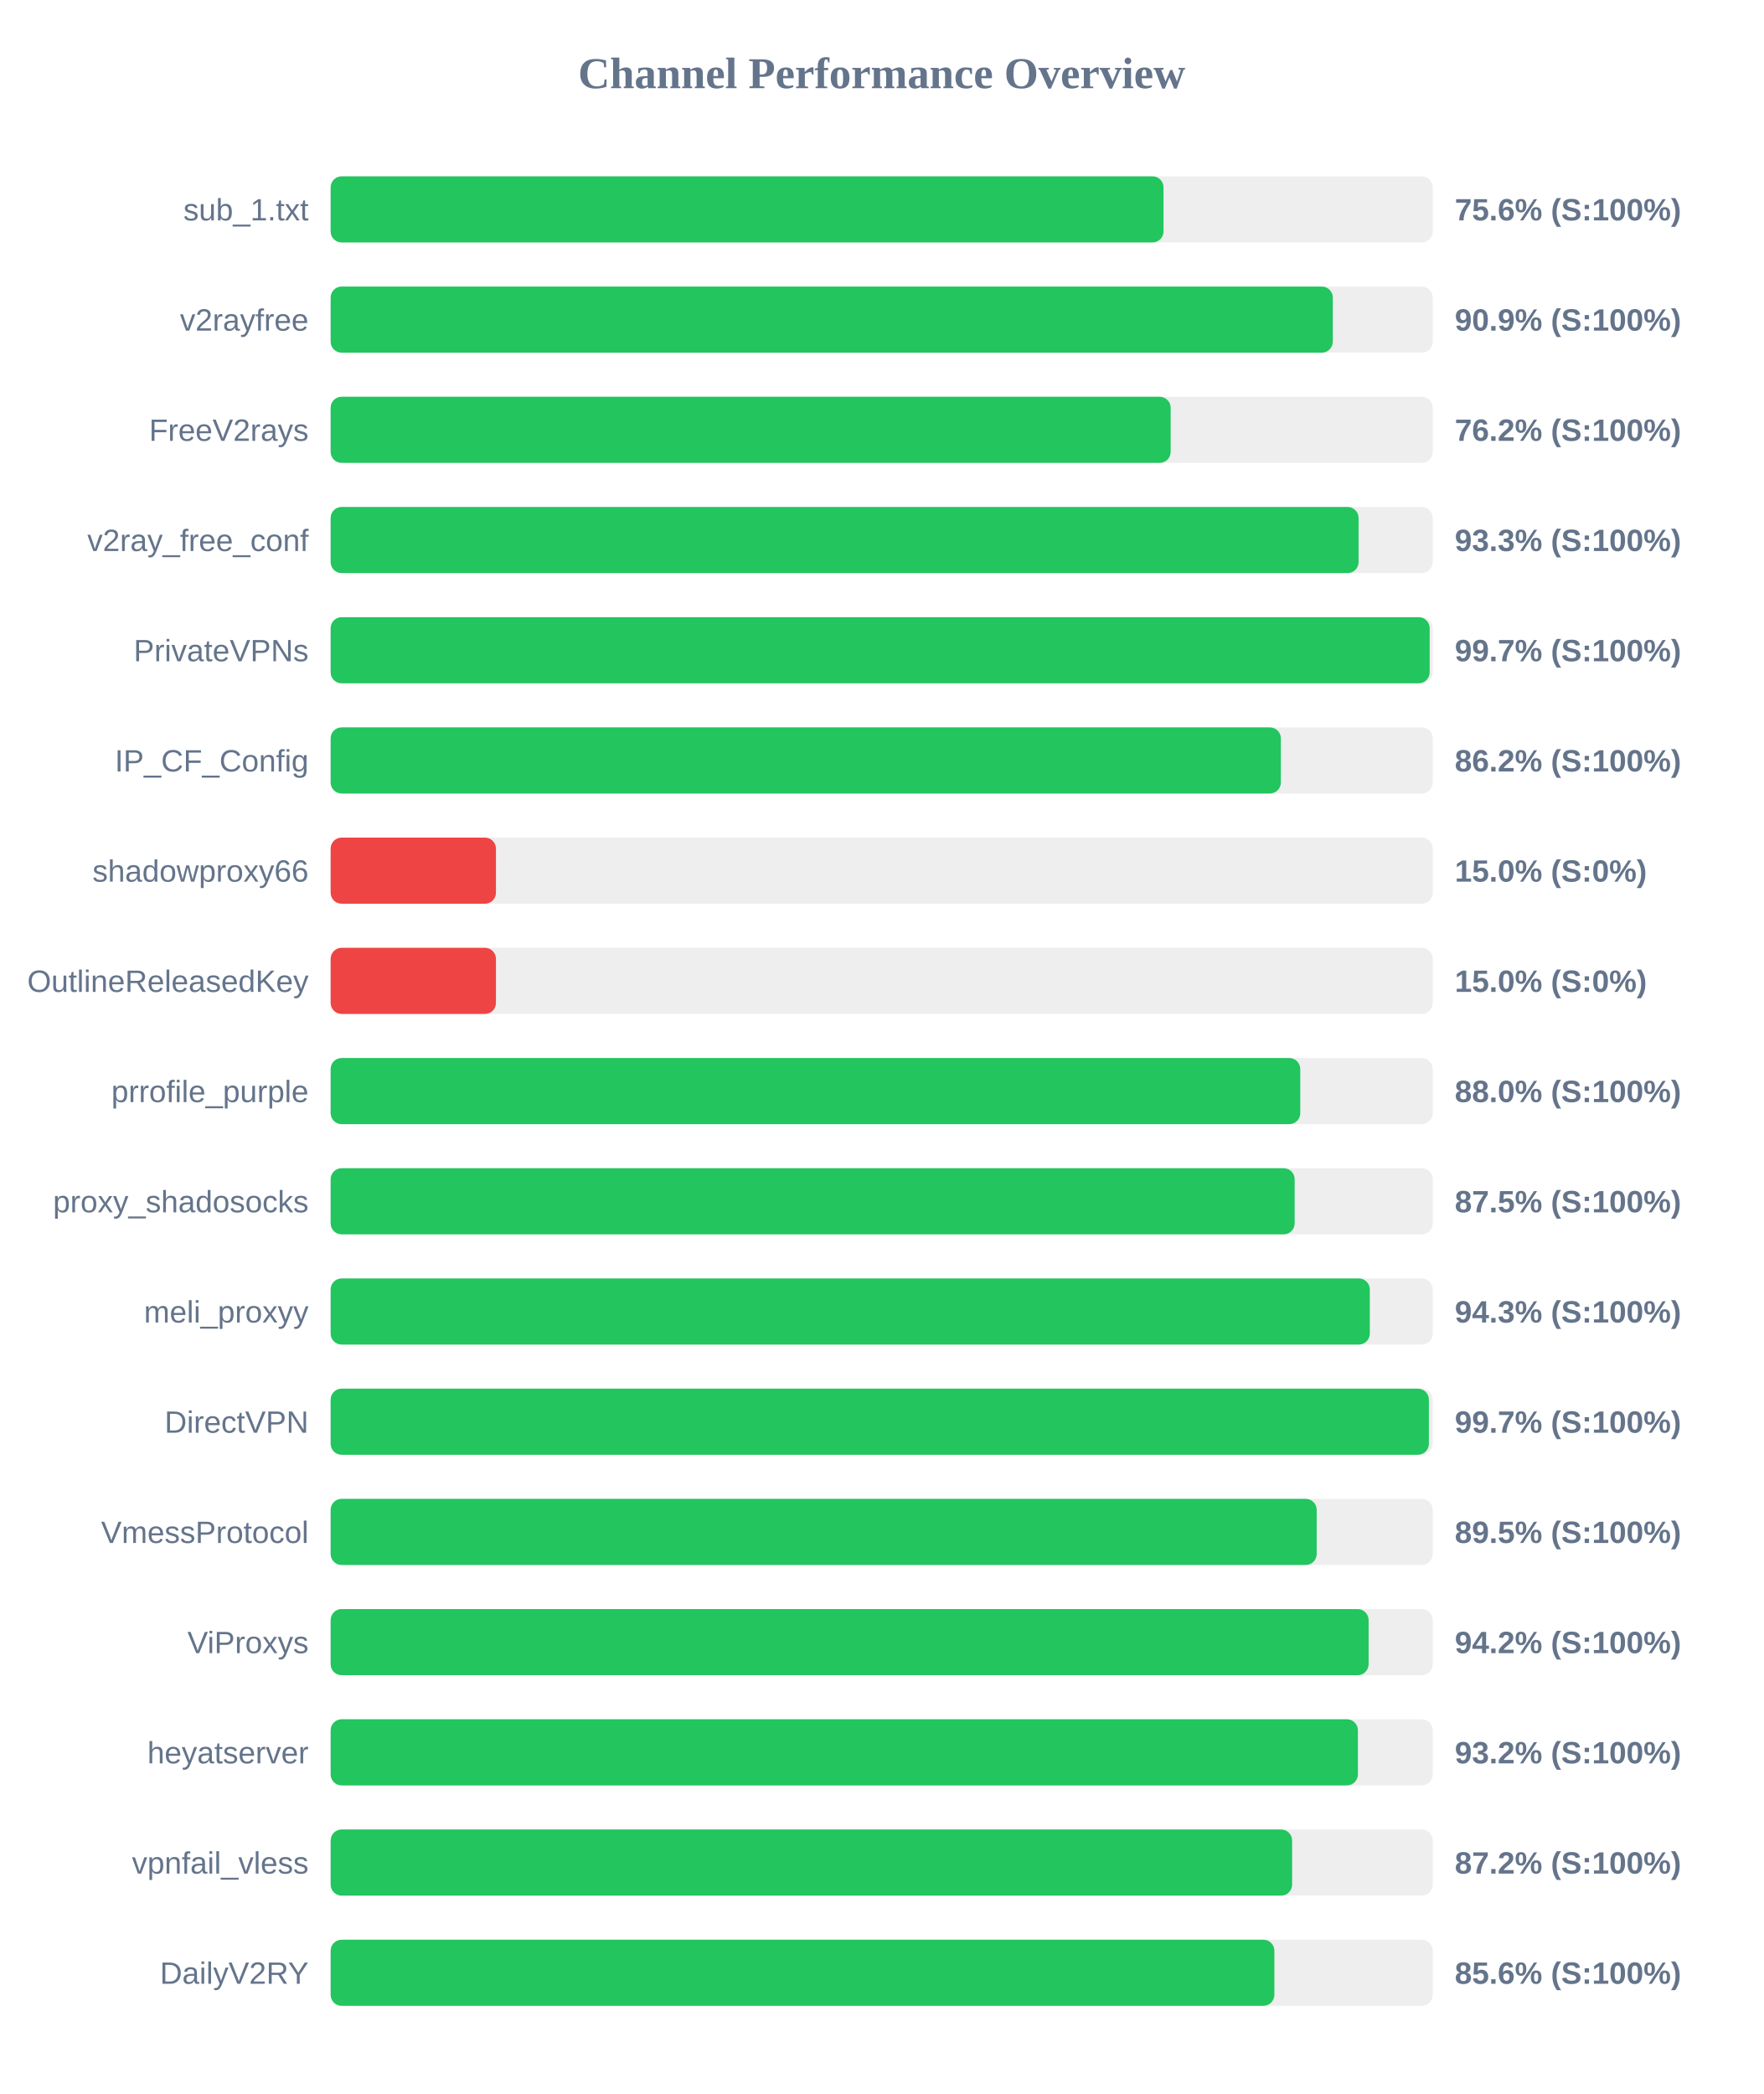
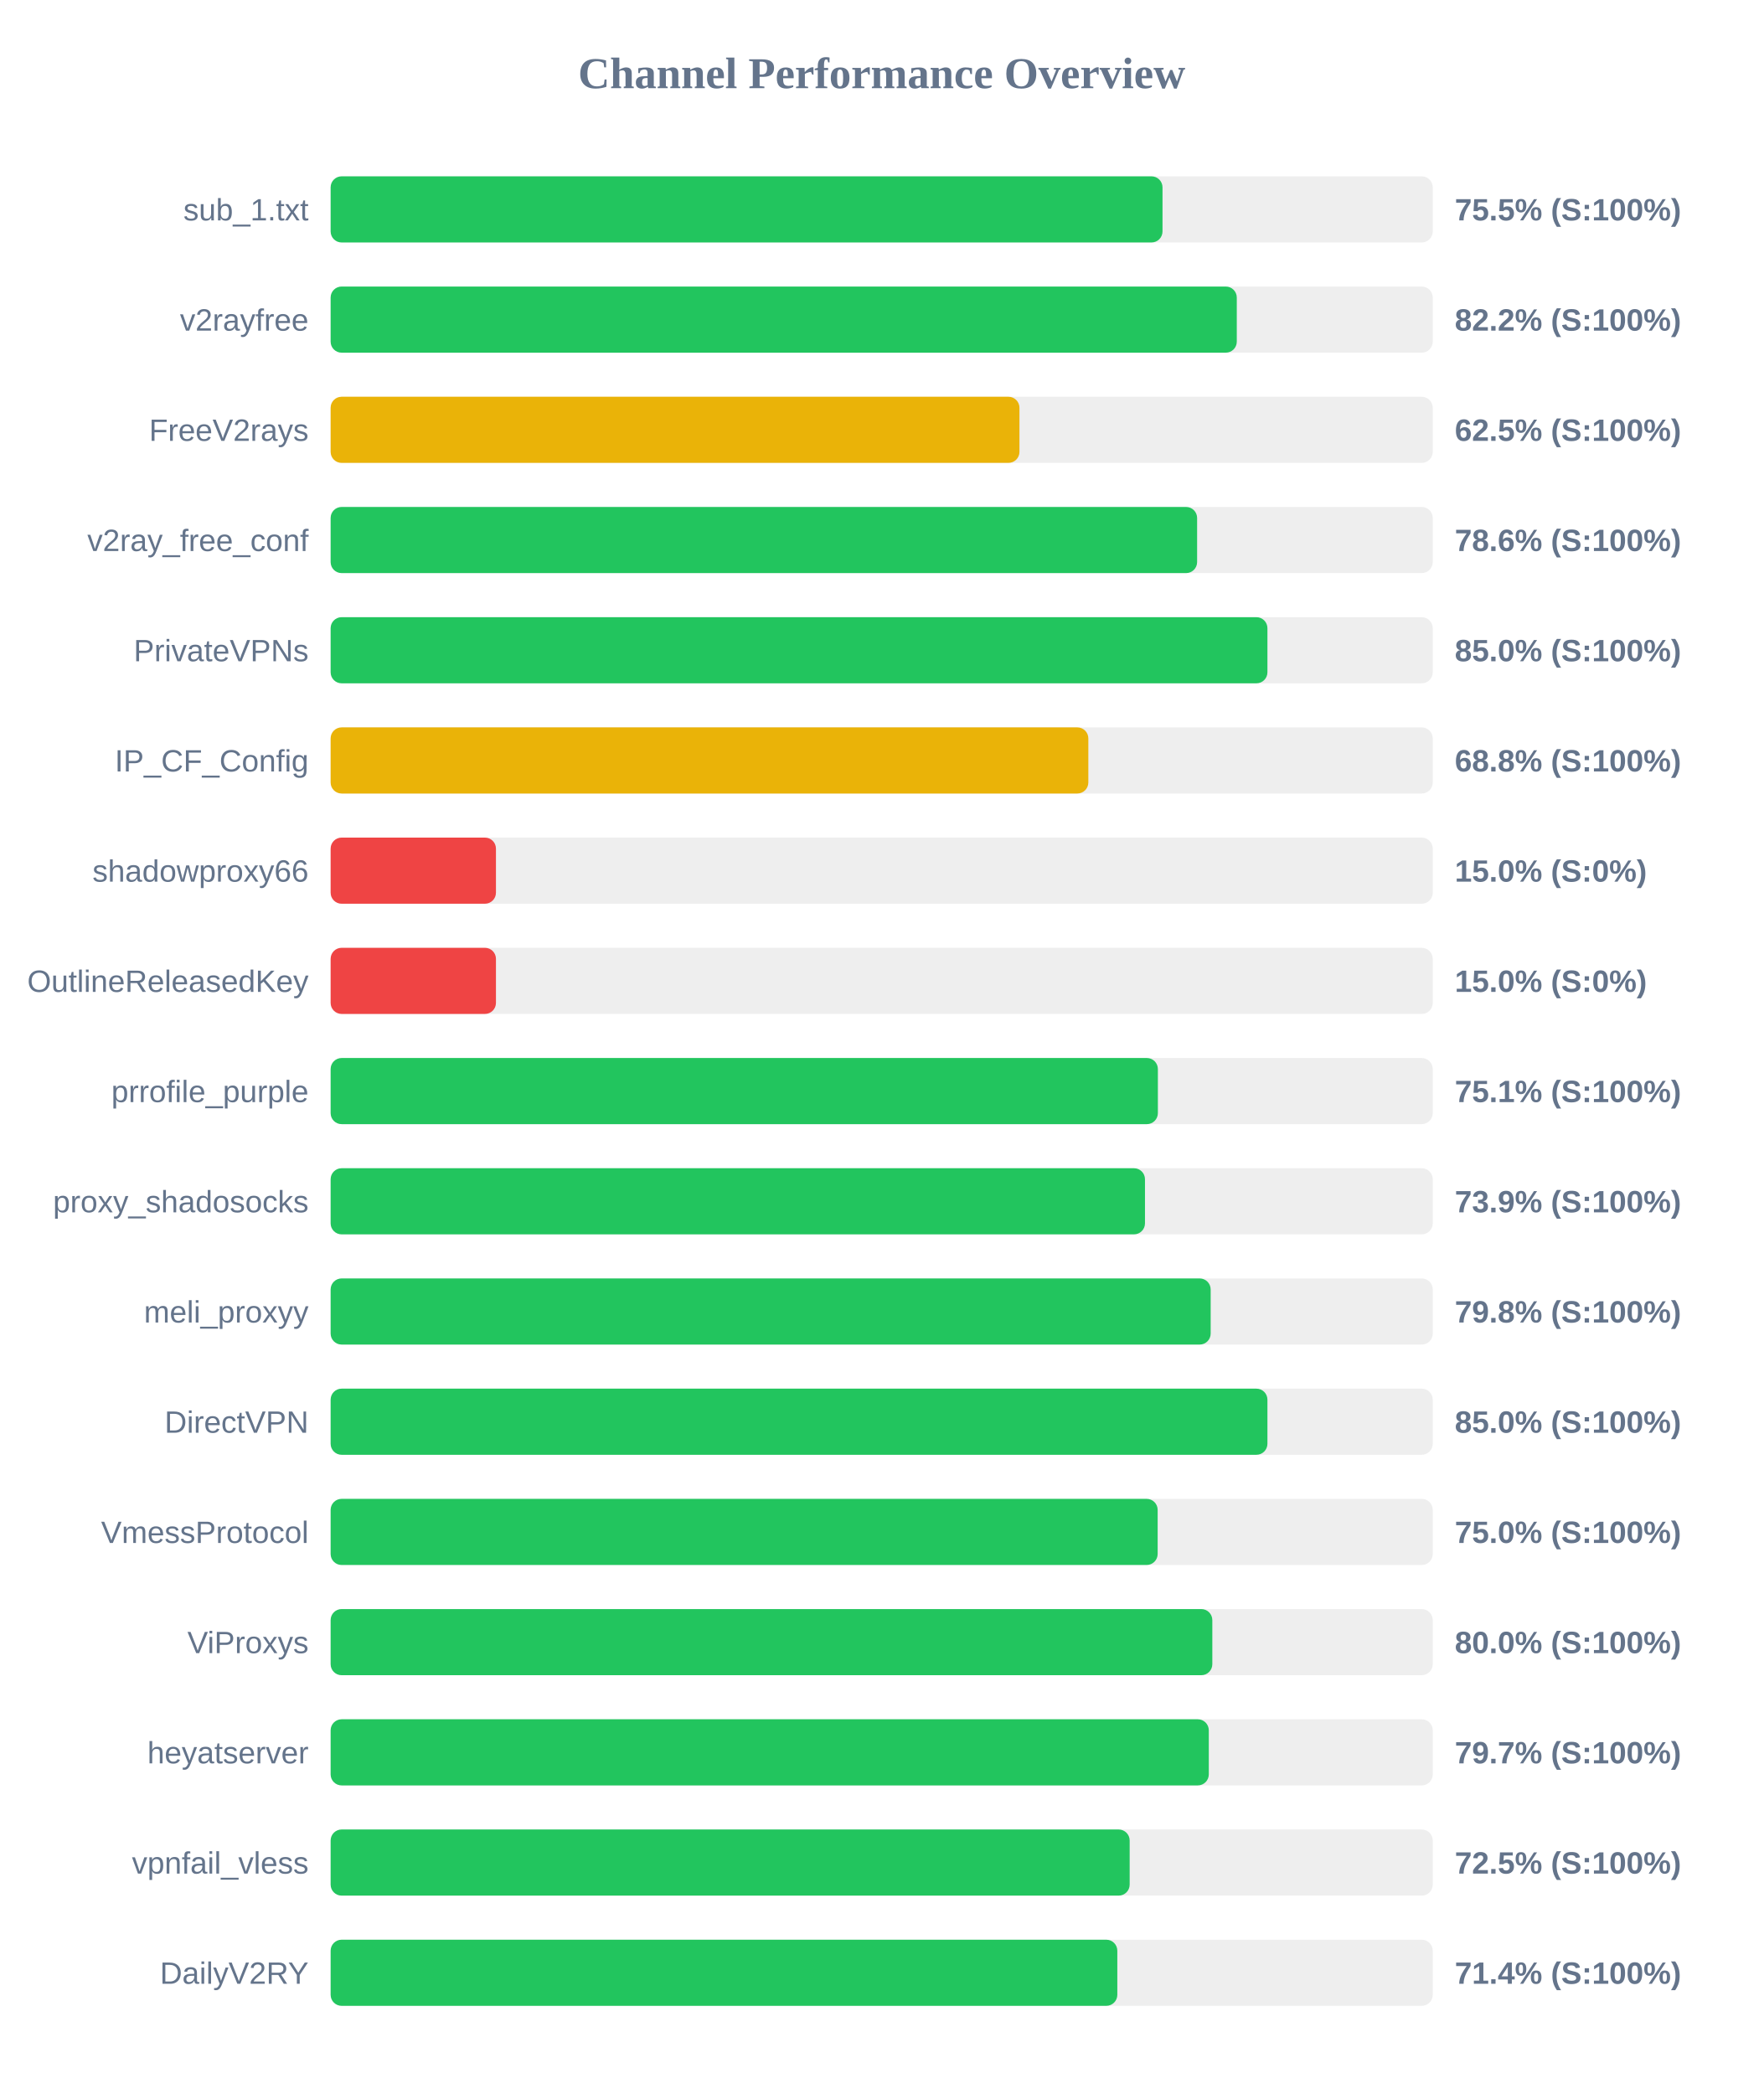
<svg xmlns="http://www.w3.org/2000/svg" width="800" height="950" version="1.1">
  <style>
        .row { font: 14px Arial; fill: #64748b; }
        .score { font: bold 14px Arial; fill: #64748b; }
    </style>
  <text x="400" y="40" text-anchor="middle" font-size="20px" font-weight="bold" fill="#64748b">Channel Performance Overview</text>
  <rect x="150" y="80" width="500" height="30" fill="#eee" rx="5" />
-   <rect x="150" y="80" width="377.85" height="30" fill="#22c55e" rx="5" />
+   <rect x="150" y="80" width="377.4" height="30" fill="#22c55e" rx="5" />
  <text x="140" y="100" text-anchor="end" class="row">sub_1.txt</text>
-   <text x="660" y="100" text-anchor="start" class="score">75.6% (S:100%)</text>
+   <text x="660" y="100" text-anchor="start" class="score">75.5% (S:100%)</text>
  <rect x="150" y="130" width="500" height="30" fill="#eee" rx="5" />
-   <rect x="150" y="130" width="454.65" height="30" fill="#22c55e" rx="5" />
+   <rect x="150" y="130" width="411.1" height="30" fill="#22c55e" rx="5" />
  <text x="140" y="150" text-anchor="end" class="row">v2rayfree</text>
-   <text x="660" y="150" text-anchor="start" class="score">90.9% (S:100%)</text>
+   <text x="660" y="150" text-anchor="start" class="score">82.2% (S:100%)</text>
  <rect x="150" y="180" width="500" height="30" fill="#eee" rx="5" />
-   <rect x="150" y="180" width="381.1" height="30" fill="#22c55e" rx="5" />
+   <rect x="150" y="180" width="312.5" height="30" fill="#eab308" rx="5" />
  <text x="140" y="200" text-anchor="end" class="row">FreeV2rays</text>
-   <text x="660" y="200" text-anchor="start" class="score">76.2% (S:100%)</text>
+   <text x="660" y="200" text-anchor="start" class="score">62.5% (S:100%)</text>
  <rect x="150" y="230" width="500" height="30" fill="#eee" rx="5" />
-   <rect x="150" y="230" width="466.35" height="30" fill="#22c55e" rx="5" />
+   <rect x="150" y="230" width="393.1" height="30" fill="#22c55e" rx="5" />
  <text x="140" y="250" text-anchor="end" class="row">v2ray_free_conf</text>
-   <text x="660" y="250" text-anchor="start" class="score">93.3% (S:100%)</text>
+   <text x="660" y="250" text-anchor="start" class="score">78.6% (S:100%)</text>
  <rect x="150" y="280" width="500" height="30" fill="#eee" rx="5" />
-   <rect x="150" y="280" width="498.6" height="30" fill="#22c55e" rx="5" />
+   <rect x="150" y="280" width="425.0" height="30" fill="#22c55e" rx="5" />
  <text x="140" y="300" text-anchor="end" class="row">PrivateVPNs</text>
-   <text x="660" y="300" text-anchor="start" class="score">99.7% (S:100%)</text>
+   <text x="660" y="300" text-anchor="start" class="score">85.0% (S:100%)</text>
  <rect x="150" y="330" width="500" height="30" fill="#eee" rx="5" />
-   <rect x="150" y="330" width="431.1" height="30" fill="#22c55e" rx="5" />
+   <rect x="150" y="330" width="343.75" height="30" fill="#eab308" rx="5" />
  <text x="140" y="350" text-anchor="end" class="row">IP_CF_Config</text>
-   <text x="660" y="350" text-anchor="start" class="score">86.2% (S:100%)</text>
+   <text x="660" y="350" text-anchor="start" class="score">68.8% (S:100%)</text>
  <rect x="150" y="380" width="500" height="30" fill="#eee" rx="5" />
  <rect x="150" y="380" width="75.0" height="30" fill="#ef4444" rx="5" />
  <text x="140" y="400" text-anchor="end" class="row">shadowproxy66</text>
  <text x="660" y="400" text-anchor="start" class="score">15.0% (S:0%)</text>
  <rect x="150" y="430" width="500" height="30" fill="#eee" rx="5" />
  <rect x="150" y="430" width="75.0" height="30" fill="#ef4444" rx="5" />
  <text x="140" y="450" text-anchor="end" class="row">OutlineReleasedKey</text>
  <text x="660" y="450" text-anchor="start" class="score">15.0% (S:0%)</text>
  <rect x="150" y="480" width="500" height="30" fill="#eee" rx="5" />
-   <rect x="150" y="480" width="439.9" height="30" fill="#22c55e" rx="5" />
+   <rect x="150" y="480" width="375.3" height="30" fill="#22c55e" rx="5" />
  <text x="140" y="500" text-anchor="end" class="row">prrofile_purple</text>
-   <text x="660" y="500" text-anchor="start" class="score">88.0% (S:100%)</text>
+   <text x="660" y="500" text-anchor="start" class="score">75.1% (S:100%)</text>
  <rect x="150" y="530" width="500" height="30" fill="#eee" rx="5" />
-   <rect x="150" y="530" width="437.35" height="30" fill="#22c55e" rx="5" />
+   <rect x="150" y="530" width="369.45" height="30" fill="#22c55e" rx="5" />
  <text x="140" y="550" text-anchor="end" class="row">proxy_shadosocks</text>
-   <text x="660" y="550" text-anchor="start" class="score">87.5% (S:100%)</text>
+   <text x="660" y="550" text-anchor="start" class="score">73.9% (S:100%)</text>
  <rect x="150" y="580" width="500" height="30" fill="#eee" rx="5" />
-   <rect x="150" y="580" width="471.45" height="30" fill="#22c55e" rx="5" />
+   <rect x="150" y="580" width="399.25" height="30" fill="#22c55e" rx="5" />
  <text x="140" y="600" text-anchor="end" class="row">meli_proxyy</text>
-   <text x="660" y="600" text-anchor="start" class="score">94.3% (S:100%)</text>
+   <text x="660" y="600" text-anchor="start" class="score">79.8% (S:100%)</text>
  <rect x="150" y="630" width="500" height="30" fill="#eee" rx="5" />
-   <rect x="150" y="630" width="498.25" height="30" fill="#22c55e" rx="5" />
+   <rect x="150" y="630" width="425.0" height="30" fill="#22c55e" rx="5" />
  <text x="140" y="650" text-anchor="end" class="row">DirectVPN</text>
-   <text x="660" y="650" text-anchor="start" class="score">99.7% (S:100%)</text>
+   <text x="660" y="650" text-anchor="start" class="score">85.0% (S:100%)</text>
  <rect x="150" y="680" width="500" height="30" fill="#eee" rx="5" />
-   <rect x="150" y="680" width="447.35" height="30" fill="#22c55e" rx="5" />
+   <rect x="150" y="680" width="375.2" height="30" fill="#22c55e" rx="5" />
  <text x="140" y="700" text-anchor="end" class="row">VmessProtocol</text>
-   <text x="660" y="700" text-anchor="start" class="score">89.5% (S:100%)</text>
+   <text x="660" y="700" text-anchor="start" class="score">75.0% (S:100%)</text>
  <rect x="150" y="730" width="500" height="30" fill="#eee" rx="5" />
-   <rect x="150" y="730" width="470.9" height="30" fill="#22c55e" rx="5" />
+   <rect x="150" y="730" width="400.0" height="30" fill="#22c55e" rx="5" />
  <text x="140" y="750" text-anchor="end" class="row">ViProxys</text>
-   <text x="660" y="750" text-anchor="start" class="score">94.2% (S:100%)</text>
+   <text x="660" y="750" text-anchor="start" class="score">80.0% (S:100%)</text>
  <rect x="150" y="780" width="500" height="30" fill="#eee" rx="5" />
-   <rect x="150" y="780" width="466.05" height="30" fill="#22c55e" rx="5" />
+   <rect x="150" y="780" width="398.4" height="30" fill="#22c55e" rx="5" />
  <text x="140" y="800" text-anchor="end" class="row">heyatserver</text>
-   <text x="660" y="800" text-anchor="start" class="score">93.2% (S:100%)</text>
+   <text x="660" y="800" text-anchor="start" class="score">79.7% (S:100%)</text>
  <rect x="150" y="830" width="500" height="30" fill="#eee" rx="5" />
-   <rect x="150" y="830" width="436.2" height="30" fill="#22c55e" rx="5" />
+   <rect x="150" y="830" width="362.5" height="30" fill="#22c55e" rx="5" />
  <text x="140" y="850" text-anchor="end" class="row">vpnfail_vless</text>
-   <text x="660" y="850" text-anchor="start" class="score">87.2% (S:100%)</text>
+   <text x="660" y="850" text-anchor="start" class="score">72.5% (S:100%)</text>
  <rect x="150" y="880" width="500" height="30" fill="#eee" rx="5" />
-   <rect x="150" y="880" width="428.15" height="30" fill="#22c55e" rx="5" />
+   <rect x="150" y="880" width="356.9" height="30" fill="#22c55e" rx="5" />
  <text x="140" y="900" text-anchor="end" class="row">DailyV2RY</text>
-   <text x="660" y="900" text-anchor="start" class="score">85.6% (S:100%)</text>
+   <text x="660" y="900" text-anchor="start" class="score">71.4% (S:100%)</text>
</svg>
